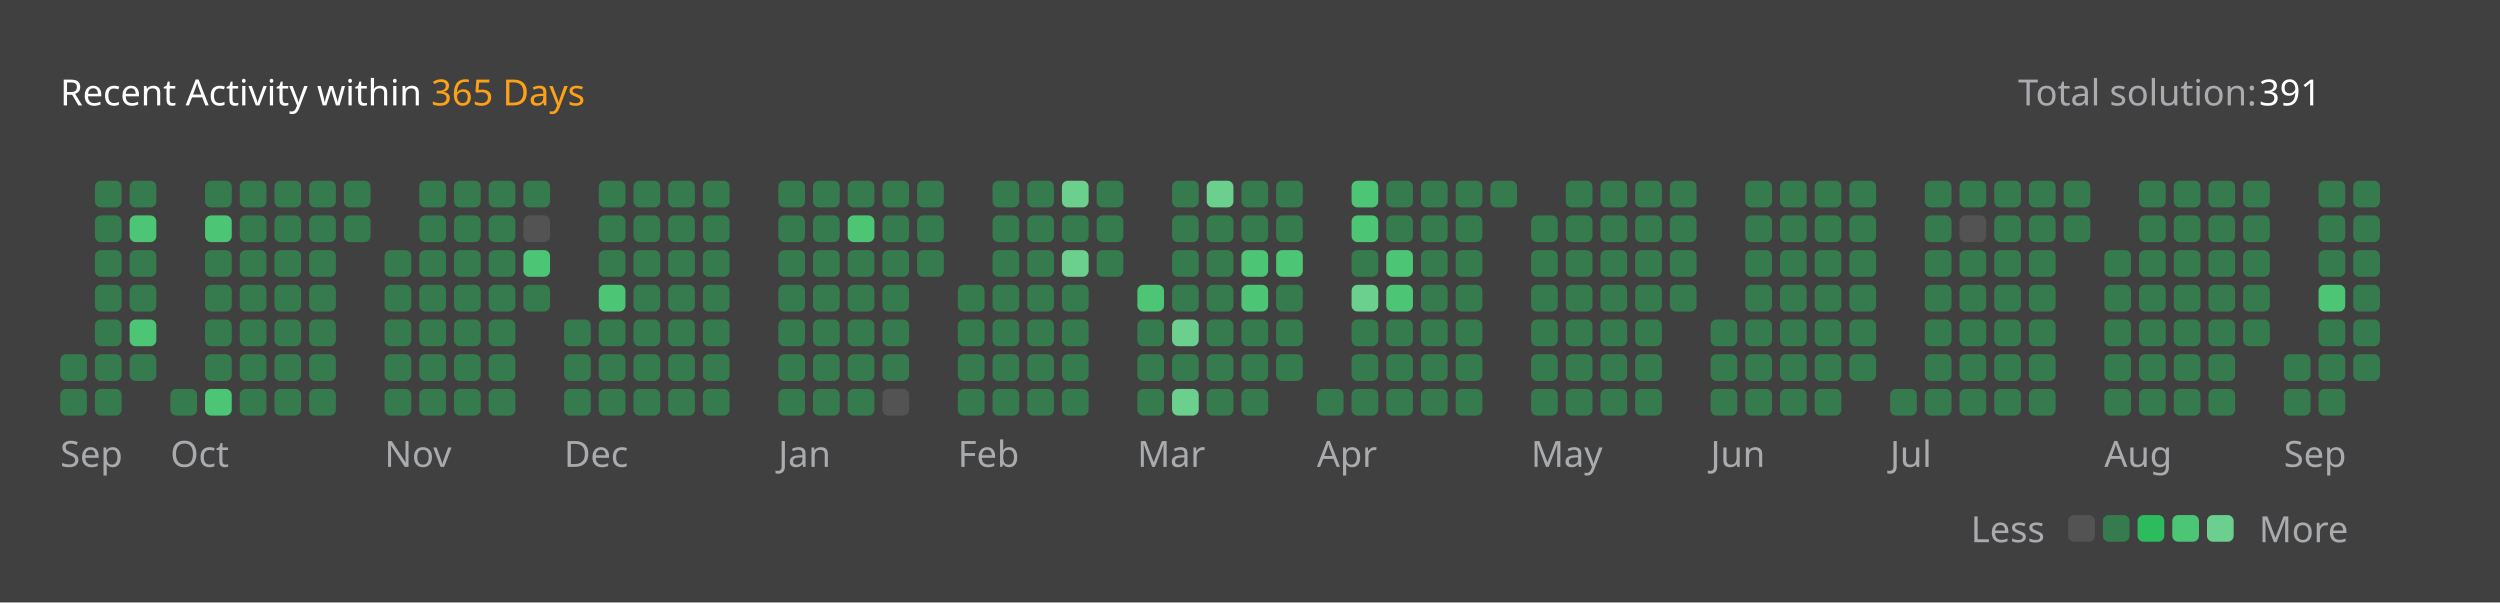
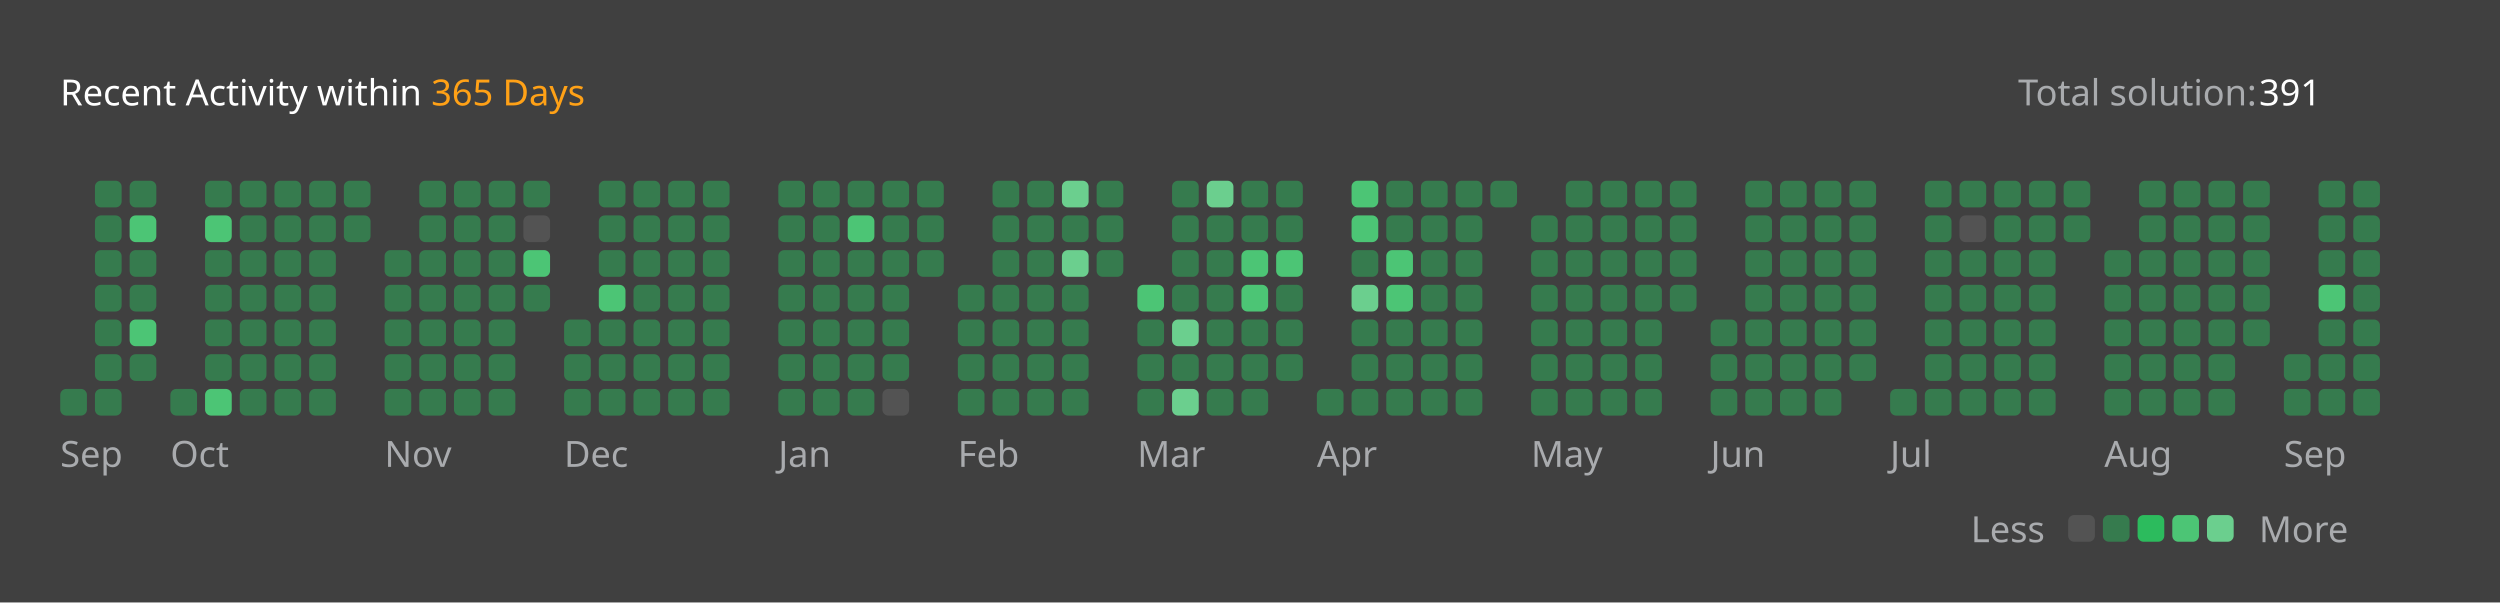
<svg xmlns="http://www.w3.org/2000/svg" version="1.1" height="200" width="830" viewBox="0 0 830 200">
  <style>*{font-family: "Segoe UI", Tahoma, Geneva, Verdana, sans-serif;}</style>
  <style>.title{font-weight: 500;font-size: 1rem;}</style>
  <style>.rotate-90{transform: rotate(-90deg);transform-origin: center;transform-box: fill-box;}</style>
  <style>.state{font-size: .75rem;}</style>
  <style>.light{color: #ffffff;fill: #ffffff;}</style>
  <style>.light-gray{color: #eff2f699;fill: #eff2f699;}</style>
  <style>.dark-gray{color: #ebebf54d;fill: #ebebf54d;}</style>
  <style>.gray{color: #747474;fill: #747474;}</style>
  <style>.orange{color: #ffa116;fill: #ffa116;}</style>
  <style>.background{color: #404040;fill: #404040;}</style>
  <style>.level-1-block{fill: #ffffff1a;}</style>
  <style>.level-2-block{fill: #2cb55d80;}</style>
  <style>.level-3-block{fill: #2cbb5dff;}</style>
  <style>.level-4-block{fill: #4cc575ff;}</style>
  <style>.level-5-block{fill: #6bcf8eff;}</style>
  <rect fill="#404040" x="0" y="0" width="830" height="200" rx="0.5rem" />
  <g text-anchor="start" text-decoration="1" class="title">
    <text x="20" y="35">
      <tspan class="light">Recent Activity within</tspan>
      <tspan class="orange">365 Days</tspan>
    </text>
  </g>
  <g class="state">
    <text x="670" y="35" class="light-gray"> Total solution: </text>
    <text x="750" y="35" class="light"> 391 </text>
    <text x="678.88" y="180" class="light-gray" text-anchor="end">Less</text>
    <rect x="686.64" y="171" width="8.86" height="8.86" rx="2" ry="2" class="level-1-block" />
    <rect x="698.16" y="171" width="8.86" height="8.86" rx="2" ry="2" class="level-2-block" />
    <rect x="709.68" y="171" width="8.86" height="8.86" rx="2" ry="2" class="level-3-block" />
    <rect x="721.2" y="171" width="8.86" height="8.86" rx="2" ry="2" class="level-4-block" />
    <rect x="732.72" y="171" width="8.86" height="8.86" rx="2" ry="2" class="level-5-block" />
    <text x="750" y="180" class="light-gray">More</text>
  </g>
  <g x="20" y="60">
    <g x="20" y="60">
      <g x="20.0" y="60">
-         <rect x="20.0" y="117.6" width="8.86" height="8.86" rx="2" ry="2" class="level-2-block" />
        <rect x="20.0" y="129.12" width="8.86" height="8.86" rx="2" ry="2" class="level-2-block" />
      </g>
      <g x="31.52" y="60">
        <rect x="31.52" y="60.0" width="8.86" height="8.86" rx="2" ry="2" class="level-2-block" />
        <rect x="31.52" y="71.52" width="8.86" height="8.86" rx="2" ry="2" class="level-2-block" />
        <rect x="31.52" y="83.04" width="8.86" height="8.86" rx="2" ry="2" class="level-2-block" />
        <rect x="31.52" y="94.56" width="8.86" height="8.86" rx="2" ry="2" class="level-2-block" />
        <rect x="31.52" y="106.08" width="8.86" height="8.86" rx="2" ry="2" class="level-2-block" />
        <rect x="31.52" y="117.6" width="8.86" height="8.86" rx="2" ry="2" class="level-2-block" />
        <rect x="31.52" y="129.12" width="8.86" height="8.86" rx="2" ry="2" class="level-2-block" />
      </g>
      <g x="43.04" y="60">
        <rect x="43.04" y="60.0" width="8.86" height="8.86" rx="2" ry="2" class="level-2-block" />
        <rect x="43.04" y="71.52" width="8.86" height="8.86" rx="2" ry="2" class="level-4-block" />
        <rect x="43.04" y="83.04" width="8.86" height="8.86" rx="2" ry="2" class="level-2-block" />
        <rect x="43.04" y="94.56" width="8.86" height="8.86" rx="2" ry="2" class="level-2-block" />
        <rect x="43.04" y="106.08" width="8.86" height="8.86" rx="2" ry="2" class="level-4-block" />
        <rect x="43.04" y="117.6" width="8.86" height="8.86" rx="2" ry="2" class="level-2-block" />
      </g>
      <text x="20.0" y="155" class="light-gray state">Sep</text>
    </g>
  </g>
  <g x="56.56" y="60">
    <g x="56.56" y="60">
      <g x="56.56" y="60">
        <rect x="56.56" y="129.12" width="8.86" height="8.86" rx="2" ry="2" class="level-2-block" />
      </g>
      <g x="68.08" y="60">
        <rect x="68.08" y="60.0" width="8.86" height="8.86" rx="2" ry="2" class="level-2-block" />
        <rect x="68.08" y="71.52" width="8.86" height="8.86" rx="2" ry="2" class="level-4-block" />
        <rect x="68.08" y="83.04" width="8.86" height="8.86" rx="2" ry="2" class="level-2-block" />
        <rect x="68.08" y="94.56" width="8.86" height="8.86" rx="2" ry="2" class="level-2-block" />
        <rect x="68.08" y="106.08" width="8.86" height="8.86" rx="2" ry="2" class="level-2-block" />
        <rect x="68.08" y="117.6" width="8.86" height="8.86" rx="2" ry="2" class="level-2-block" />
        <rect x="68.08" y="129.12" width="8.86" height="8.86" rx="2" ry="2" class="level-4-block" />
      </g>
      <g x="79.6" y="60">
        <rect x="79.6" y="60.0" width="8.86" height="8.86" rx="2" ry="2" class="level-2-block" />
        <rect x="79.6" y="71.52" width="8.86" height="8.86" rx="2" ry="2" class="level-2-block" />
        <rect x="79.6" y="83.04" width="8.86" height="8.86" rx="2" ry="2" class="level-2-block" />
        <rect x="79.6" y="94.56" width="8.86" height="8.86" rx="2" ry="2" class="level-2-block" />
        <rect x="79.6" y="106.08" width="8.86" height="8.86" rx="2" ry="2" class="level-2-block" />
        <rect x="79.6" y="117.6" width="8.86" height="8.86" rx="2" ry="2" class="level-2-block" />
        <rect x="79.6" y="129.12" width="8.86" height="8.86" rx="2" ry="2" class="level-2-block" />
      </g>
      <g x="91.12" y="60">
        <rect x="91.12" y="60.0" width="8.86" height="8.86" rx="2" ry="2" class="level-2-block" />
        <rect x="91.12" y="71.52" width="8.86" height="8.86" rx="2" ry="2" class="level-2-block" />
        <rect x="91.12" y="83.04" width="8.86" height="8.86" rx="2" ry="2" class="level-2-block" />
        <rect x="91.12" y="94.56" width="8.86" height="8.86" rx="2" ry="2" class="level-2-block" />
        <rect x="91.12" y="106.08" width="8.86" height="8.86" rx="2" ry="2" class="level-2-block" />
        <rect x="91.12" y="117.6" width="8.86" height="8.86" rx="2" ry="2" class="level-2-block" />
        <rect x="91.12" y="129.12" width="8.86" height="8.86" rx="2" ry="2" class="level-2-block" />
      </g>
      <g x="102.64" y="60">
        <rect x="102.64" y="60.0" width="8.86" height="8.86" rx="2" ry="2" class="level-2-block" />
        <rect x="102.64" y="71.52" width="8.86" height="8.86" rx="2" ry="2" class="level-2-block" />
        <rect x="102.64" y="83.04" width="8.86" height="8.86" rx="2" ry="2" class="level-2-block" />
        <rect x="102.64" y="94.56" width="8.86" height="8.86" rx="2" ry="2" class="level-2-block" />
        <rect x="102.64" y="106.08" width="8.86" height="8.86" rx="2" ry="2" class="level-2-block" />
        <rect x="102.64" y="117.6" width="8.86" height="8.86" rx="2" ry="2" class="level-2-block" />
        <rect x="102.64" y="129.12" width="8.86" height="8.86" rx="2" ry="2" class="level-2-block" />
      </g>
      <g x="114.16" y="60">
        <rect x="114.16" y="60.0" width="8.86" height="8.86" rx="2" ry="2" class="level-2-block" />
        <rect x="114.16" y="71.52" width="8.86" height="8.86" rx="2" ry="2" class="level-2-block" />
      </g>
      <text x="56.56" y="155" class="light-gray state">Oct</text>
    </g>
  </g>
  <g x="127.68" y="60">
    <g x="127.68" y="60">
      <g x="127.68" y="60">
        <rect x="127.68" y="83.04" width="8.86" height="8.86" rx="2" ry="2" class="level-2-block" />
        <rect x="127.68" y="94.56" width="8.86" height="8.86" rx="2" ry="2" class="level-2-block" />
        <rect x="127.68" y="106.08" width="8.86" height="8.86" rx="2" ry="2" class="level-2-block" />
        <rect x="127.68" y="117.6" width="8.86" height="8.86" rx="2" ry="2" class="level-2-block" />
        <rect x="127.68" y="129.12" width="8.86" height="8.86" rx="2" ry="2" class="level-2-block" />
      </g>
      <g x="139.2" y="60">
        <rect x="139.2" y="60.0" width="8.86" height="8.86" rx="2" ry="2" class="level-2-block" />
        <rect x="139.2" y="71.52" width="8.86" height="8.86" rx="2" ry="2" class="level-2-block" />
        <rect x="139.2" y="83.04" width="8.86" height="8.86" rx="2" ry="2" class="level-2-block" />
        <rect x="139.2" y="94.56" width="8.86" height="8.86" rx="2" ry="2" class="level-2-block" />
        <rect x="139.2" y="106.08" width="8.86" height="8.86" rx="2" ry="2" class="level-2-block" />
        <rect x="139.2" y="117.6" width="8.86" height="8.86" rx="2" ry="2" class="level-2-block" />
        <rect x="139.2" y="129.12" width="8.86" height="8.86" rx="2" ry="2" class="level-2-block" />
      </g>
      <g x="150.72" y="60">
        <rect x="150.72" y="60.0" width="8.86" height="8.86" rx="2" ry="2" class="level-2-block" />
        <rect x="150.72" y="71.52" width="8.86" height="8.86" rx="2" ry="2" class="level-2-block" />
        <rect x="150.72" y="83.04" width="8.86" height="8.86" rx="2" ry="2" class="level-2-block" />
        <rect x="150.72" y="94.56" width="8.86" height="8.86" rx="2" ry="2" class="level-2-block" />
        <rect x="150.72" y="106.08" width="8.86" height="8.86" rx="2" ry="2" class="level-2-block" />
        <rect x="150.72" y="117.6" width="8.86" height="8.86" rx="2" ry="2" class="level-2-block" />
        <rect x="150.72" y="129.12" width="8.86" height="8.86" rx="2" ry="2" class="level-2-block" />
      </g>
      <g x="162.24" y="60">
        <rect x="162.24" y="60.0" width="8.86" height="8.86" rx="2" ry="2" class="level-2-block" />
        <rect x="162.24" y="71.52" width="8.86" height="8.86" rx="2" ry="2" class="level-2-block" />
        <rect x="162.24" y="83.04" width="8.86" height="8.86" rx="2" ry="2" class="level-2-block" />
        <rect x="162.24" y="94.56" width="8.86" height="8.86" rx="2" ry="2" class="level-2-block" />
        <rect x="162.24" y="106.08" width="8.86" height="8.86" rx="2" ry="2" class="level-2-block" />
        <rect x="162.24" y="117.6" width="8.86" height="8.86" rx="2" ry="2" class="level-2-block" />
        <rect x="162.24" y="129.12" width="8.86" height="8.86" rx="2" ry="2" class="level-2-block" />
      </g>
      <g x="173.76" y="60">
        <rect x="173.76" y="60.0" width="8.86" height="8.86" rx="2" ry="2" class="level-2-block" />
        <rect x="173.76" y="71.52" width="8.86" height="8.86" rx="2" ry="2" class="level-1-block" />
        <rect x="173.76" y="83.04" width="8.86" height="8.86" rx="2" ry="2" class="level-4-block" />
        <rect x="173.76" y="94.56" width="8.86" height="8.86" rx="2" ry="2" class="level-2-block" />
      </g>
      <text x="127.68" y="155" class="light-gray state">Nov</text>
    </g>
  </g>
  <g x="187.28" y="60">
    <g x="187.28" y="60">
      <g x="187.28" y="60">
        <rect x="187.28" y="106.08" width="8.86" height="8.86" rx="2" ry="2" class="level-2-block" />
        <rect x="187.28" y="117.6" width="8.86" height="8.86" rx="2" ry="2" class="level-2-block" />
        <rect x="187.28" y="129.12" width="8.86" height="8.86" rx="2" ry="2" class="level-2-block" />
      </g>
      <g x="198.8" y="60">
        <rect x="198.8" y="60.0" width="8.86" height="8.86" rx="2" ry="2" class="level-2-block" />
        <rect x="198.8" y="71.52" width="8.86" height="8.86" rx="2" ry="2" class="level-2-block" />
        <rect x="198.8" y="83.04" width="8.86" height="8.86" rx="2" ry="2" class="level-2-block" />
        <rect x="198.8" y="94.56" width="8.86" height="8.86" rx="2" ry="2" class="level-4-block" />
        <rect x="198.8" y="106.08" width="8.86" height="8.86" rx="2" ry="2" class="level-2-block" />
        <rect x="198.8" y="117.6" width="8.86" height="8.86" rx="2" ry="2" class="level-2-block" />
        <rect x="198.8" y="129.12" width="8.86" height="8.86" rx="2" ry="2" class="level-2-block" />
      </g>
      <g x="210.32" y="60">
        <rect x="210.32" y="60.0" width="8.86" height="8.86" rx="2" ry="2" class="level-2-block" />
        <rect x="210.32" y="71.52" width="8.86" height="8.86" rx="2" ry="2" class="level-2-block" />
        <rect x="210.32" y="83.04" width="8.86" height="8.86" rx="2" ry="2" class="level-2-block" />
        <rect x="210.32" y="94.56" width="8.86" height="8.86" rx="2" ry="2" class="level-2-block" />
        <rect x="210.32" y="106.08" width="8.86" height="8.86" rx="2" ry="2" class="level-2-block" />
        <rect x="210.32" y="117.6" width="8.86" height="8.86" rx="2" ry="2" class="level-2-block" />
        <rect x="210.32" y="129.12" width="8.86" height="8.86" rx="2" ry="2" class="level-2-block" />
      </g>
      <g x="221.84" y="60">
        <rect x="221.84" y="60.0" width="8.86" height="8.86" rx="2" ry="2" class="level-2-block" />
        <rect x="221.84" y="71.52" width="8.86" height="8.86" rx="2" ry="2" class="level-2-block" />
        <rect x="221.84" y="83.04" width="8.86" height="8.86" rx="2" ry="2" class="level-2-block" />
        <rect x="221.84" y="94.56" width="8.86" height="8.86" rx="2" ry="2" class="level-2-block" />
        <rect x="221.84" y="106.08" width="8.86" height="8.86" rx="2" ry="2" class="level-2-block" />
        <rect x="221.84" y="117.6" width="8.86" height="8.86" rx="2" ry="2" class="level-2-block" />
        <rect x="221.84" y="129.12" width="8.86" height="8.86" rx="2" ry="2" class="level-2-block" />
      </g>
      <g x="233.36" y="60">
        <rect x="233.36" y="60.0" width="8.86" height="8.86" rx="2" ry="2" class="level-2-block" />
        <rect x="233.36" y="71.52" width="8.86" height="8.86" rx="2" ry="2" class="level-2-block" />
        <rect x="233.36" y="83.04" width="8.86" height="8.86" rx="2" ry="2" class="level-2-block" />
        <rect x="233.36" y="94.56" width="8.86" height="8.86" rx="2" ry="2" class="level-2-block" />
        <rect x="233.36" y="106.08" width="8.86" height="8.86" rx="2" ry="2" class="level-2-block" />
        <rect x="233.36" y="117.6" width="8.86" height="8.86" rx="2" ry="2" class="level-2-block" />
        <rect x="233.36" y="129.12" width="8.86" height="8.86" rx="2" ry="2" class="level-2-block" />
      </g>
      <text x="187.28" y="155" class="light-gray state">Dec</text>
    </g>
  </g>
  <g x="258.4" y="60">
    <g x="258.4" y="60">
      <g x="258.4" y="60">
        <rect x="258.4" y="60.0" width="8.86" height="8.86" rx="2" ry="2" class="level-2-block" />
        <rect x="258.4" y="71.52" width="8.86" height="8.86" rx="2" ry="2" class="level-2-block" />
        <rect x="258.4" y="83.04" width="8.86" height="8.86" rx="2" ry="2" class="level-2-block" />
        <rect x="258.4" y="94.56" width="8.86" height="8.86" rx="2" ry="2" class="level-2-block" />
        <rect x="258.4" y="106.08" width="8.86" height="8.86" rx="2" ry="2" class="level-2-block" />
        <rect x="258.4" y="117.6" width="8.86" height="8.86" rx="2" ry="2" class="level-2-block" />
        <rect x="258.4" y="129.12" width="8.86" height="8.86" rx="2" ry="2" class="level-2-block" />
      </g>
      <g x="269.92" y="60">
        <rect x="269.92" y="60.0" width="8.86" height="8.86" rx="2" ry="2" class="level-2-block" />
        <rect x="269.92" y="71.52" width="8.86" height="8.86" rx="2" ry="2" class="level-2-block" />
        <rect x="269.92" y="83.04" width="8.86" height="8.86" rx="2" ry="2" class="level-2-block" />
        <rect x="269.92" y="94.56" width="8.86" height="8.86" rx="2" ry="2" class="level-2-block" />
        <rect x="269.92" y="106.08" width="8.86" height="8.86" rx="2" ry="2" class="level-2-block" />
        <rect x="269.92" y="117.6" width="8.86" height="8.86" rx="2" ry="2" class="level-2-block" />
        <rect x="269.92" y="129.12" width="8.86" height="8.86" rx="2" ry="2" class="level-2-block" />
      </g>
      <g x="281.44" y="60">
        <rect x="281.44" y="60.0" width="8.86" height="8.86" rx="2" ry="2" class="level-2-block" />
        <rect x="281.44" y="71.52" width="8.86" height="8.86" rx="2" ry="2" class="level-4-block" />
        <rect x="281.44" y="83.04" width="8.86" height="8.86" rx="2" ry="2" class="level-2-block" />
        <rect x="281.44" y="94.56" width="8.86" height="8.86" rx="2" ry="2" class="level-2-block" />
        <rect x="281.44" y="106.08" width="8.86" height="8.86" rx="2" ry="2" class="level-2-block" />
        <rect x="281.44" y="117.6" width="8.86" height="8.86" rx="2" ry="2" class="level-2-block" />
        <rect x="281.44" y="129.12" width="8.86" height="8.86" rx="2" ry="2" class="level-2-block" />
      </g>
      <g x="292.96" y="60">
        <rect x="292.96" y="60.0" width="8.86" height="8.86" rx="2" ry="2" class="level-2-block" />
        <rect x="292.96" y="71.52" width="8.86" height="8.86" rx="2" ry="2" class="level-2-block" />
        <rect x="292.96" y="83.04" width="8.86" height="8.86" rx="2" ry="2" class="level-2-block" />
        <rect x="292.96" y="94.56" width="8.86" height="8.86" rx="2" ry="2" class="level-2-block" />
        <rect x="292.96" y="106.08" width="8.86" height="8.86" rx="2" ry="2" class="level-2-block" />
        <rect x="292.96" y="117.6" width="8.86" height="8.86" rx="2" ry="2" class="level-2-block" />
        <rect x="292.96" y="129.12" width="8.86" height="8.86" rx="2" ry="2" class="level-1-block" />
      </g>
      <g x="304.48" y="60">
        <rect x="304.48" y="60.0" width="8.86" height="8.86" rx="2" ry="2" class="level-2-block" />
        <rect x="304.48" y="71.52" width="8.86" height="8.86" rx="2" ry="2" class="level-2-block" />
        <rect x="304.48" y="83.04" width="8.86" height="8.86" rx="2" ry="2" class="level-2-block" />
      </g>
      <text x="258.4" y="155" class="light-gray state">Jan</text>
    </g>
  </g>
  <g x="318.0" y="60">
    <g x="318.0" y="60">
      <g x="318.0" y="60">
        <rect x="318.0" y="94.56" width="8.86" height="8.86" rx="2" ry="2" class="level-2-block" />
        <rect x="318.0" y="106.08" width="8.86" height="8.86" rx="2" ry="2" class="level-2-block" />
        <rect x="318.0" y="117.6" width="8.86" height="8.86" rx="2" ry="2" class="level-2-block" />
        <rect x="318.0" y="129.12" width="8.86" height="8.86" rx="2" ry="2" class="level-2-block" />
      </g>
      <g x="329.52" y="60">
        <rect x="329.52" y="60.0" width="8.86" height="8.86" rx="2" ry="2" class="level-2-block" />
        <rect x="329.52" y="71.52" width="8.86" height="8.86" rx="2" ry="2" class="level-2-block" />
        <rect x="329.52" y="83.04" width="8.86" height="8.86" rx="2" ry="2" class="level-2-block" />
        <rect x="329.52" y="94.56" width="8.86" height="8.86" rx="2" ry="2" class="level-2-block" />
        <rect x="329.52" y="106.08" width="8.86" height="8.86" rx="2" ry="2" class="level-2-block" />
        <rect x="329.52" y="117.6" width="8.86" height="8.86" rx="2" ry="2" class="level-2-block" />
        <rect x="329.52" y="129.12" width="8.86" height="8.86" rx="2" ry="2" class="level-2-block" />
      </g>
      <g x="341.04" y="60">
        <rect x="341.04" y="60.0" width="8.86" height="8.86" rx="2" ry="2" class="level-2-block" />
        <rect x="341.04" y="71.52" width="8.86" height="8.86" rx="2" ry="2" class="level-2-block" />
        <rect x="341.04" y="83.04" width="8.86" height="8.86" rx="2" ry="2" class="level-2-block" />
        <rect x="341.04" y="94.56" width="8.86" height="8.86" rx="2" ry="2" class="level-2-block" />
        <rect x="341.04" y="106.08" width="8.86" height="8.86" rx="2" ry="2" class="level-2-block" />
        <rect x="341.04" y="117.6" width="8.86" height="8.86" rx="2" ry="2" class="level-2-block" />
        <rect x="341.04" y="129.12" width="8.86" height="8.86" rx="2" ry="2" class="level-2-block" />
      </g>
      <g x="352.56" y="60">
        <rect x="352.56" y="60.0" width="8.86" height="8.86" rx="2" ry="2" class="level-5-block" />
        <rect x="352.56" y="71.52" width="8.86" height="8.86" rx="2" ry="2" class="level-2-block" />
        <rect x="352.56" y="83.04" width="8.86" height="8.86" rx="2" ry="2" class="level-5-block" />
        <rect x="352.56" y="94.56" width="8.86" height="8.86" rx="2" ry="2" class="level-2-block" />
        <rect x="352.56" y="106.08" width="8.86" height="8.86" rx="2" ry="2" class="level-2-block" />
        <rect x="352.56" y="117.6" width="8.86" height="8.86" rx="2" ry="2" class="level-2-block" />
        <rect x="352.56" y="129.12" width="8.86" height="8.86" rx="2" ry="2" class="level-2-block" />
      </g>
      <g x="364.08" y="60">
        <rect x="364.08" y="60.0" width="8.86" height="8.86" rx="2" ry="2" class="level-2-block" />
        <rect x="364.08" y="71.52" width="8.86" height="8.86" rx="2" ry="2" class="level-2-block" />
        <rect x="364.08" y="83.04" width="8.86" height="8.86" rx="2" ry="2" class="level-2-block" />
      </g>
      <text x="318.0" y="155" class="light-gray state">Feb</text>
    </g>
  </g>
  <g x="377.6" y="60">
    <g x="377.6" y="60">
      <g x="377.6" y="60">
        <rect x="377.6" y="94.56" width="8.86" height="8.86" rx="2" ry="2" class="level-4-block" />
        <rect x="377.6" y="106.08" width="8.86" height="8.86" rx="2" ry="2" class="level-2-block" />
        <rect x="377.6" y="117.6" width="8.86" height="8.86" rx="2" ry="2" class="level-2-block" />
        <rect x="377.6" y="129.12" width="8.86" height="8.86" rx="2" ry="2" class="level-2-block" />
      </g>
      <g x="389.12" y="60">
        <rect x="389.12" y="60.0" width="8.86" height="8.86" rx="2" ry="2" class="level-2-block" />
        <rect x="389.12" y="71.52" width="8.86" height="8.86" rx="2" ry="2" class="level-2-block" />
        <rect x="389.12" y="83.04" width="8.86" height="8.86" rx="2" ry="2" class="level-2-block" />
        <rect x="389.12" y="94.56" width="8.86" height="8.86" rx="2" ry="2" class="level-2-block" />
        <rect x="389.12" y="106.08" width="8.86" height="8.86" rx="2" ry="2" class="level-5-block" />
        <rect x="389.12" y="117.6" width="8.86" height="8.86" rx="2" ry="2" class="level-2-block" />
        <rect x="389.12" y="129.12" width="8.86" height="8.86" rx="2" ry="2" class="level-5-block" />
      </g>
      <g x="400.64" y="60">
        <rect x="400.64" y="60.0" width="8.86" height="8.86" rx="2" ry="2" class="level-5-block" />
        <rect x="400.64" y="71.52" width="8.86" height="8.86" rx="2" ry="2" class="level-2-block" />
        <rect x="400.64" y="83.04" width="8.86" height="8.86" rx="2" ry="2" class="level-2-block" />
        <rect x="400.64" y="94.56" width="8.86" height="8.86" rx="2" ry="2" class="level-2-block" />
        <rect x="400.64" y="106.08" width="8.86" height="8.86" rx="2" ry="2" class="level-2-block" />
        <rect x="400.64" y="117.6" width="8.86" height="8.86" rx="2" ry="2" class="level-2-block" />
        <rect x="400.64" y="129.12" width="8.86" height="8.86" rx="2" ry="2" class="level-2-block" />
      </g>
      <g x="412.16" y="60">
        <rect x="412.16" y="60.0" width="8.86" height="8.86" rx="2" ry="2" class="level-2-block" />
        <rect x="412.16" y="71.52" width="8.86" height="8.86" rx="2" ry="2" class="level-2-block" />
        <rect x="412.16" y="83.04" width="8.86" height="8.86" rx="2" ry="2" class="level-4-block" />
        <rect x="412.16" y="94.56" width="8.86" height="8.86" rx="2" ry="2" class="level-4-block" />
        <rect x="412.16" y="106.08" width="8.86" height="8.86" rx="2" ry="2" class="level-2-block" />
        <rect x="412.16" y="117.6" width="8.86" height="8.86" rx="2" ry="2" class="level-2-block" />
        <rect x="412.16" y="129.12" width="8.86" height="8.86" rx="2" ry="2" class="level-2-block" />
      </g>
      <g x="423.68" y="60">
        <rect x="423.68" y="60.0" width="8.86" height="8.86" rx="2" ry="2" class="level-2-block" />
        <rect x="423.68" y="71.52" width="8.86" height="8.86" rx="2" ry="2" class="level-2-block" />
        <rect x="423.68" y="83.04" width="8.86" height="8.86" rx="2" ry="2" class="level-4-block" />
        <rect x="423.68" y="94.56" width="8.86" height="8.86" rx="2" ry="2" class="level-2-block" />
        <rect x="423.68" y="106.08" width="8.86" height="8.86" rx="2" ry="2" class="level-2-block" />
        <rect x="423.68" y="117.6" width="8.86" height="8.86" rx="2" ry="2" class="level-2-block" />
      </g>
      <text x="377.6" y="155" class="light-gray state">Mar</text>
    </g>
  </g>
  <g x="437.2" y="60">
    <g x="437.2" y="60">
      <g x="437.2" y="60">
        <rect x="437.2" y="129.12" width="8.86" height="8.86" rx="2" ry="2" class="level-2-block" />
      </g>
      <g x="448.72" y="60">
        <rect x="448.72" y="60.0" width="8.86" height="8.86" rx="2" ry="2" class="level-4-block" />
        <rect x="448.72" y="71.52" width="8.86" height="8.86" rx="2" ry="2" class="level-4-block" />
        <rect x="448.72" y="83.04" width="8.86" height="8.86" rx="2" ry="2" class="level-2-block" />
        <rect x="448.72" y="94.56" width="8.86" height="8.86" rx="2" ry="2" class="level-5-block" />
        <rect x="448.72" y="106.08" width="8.86" height="8.86" rx="2" ry="2" class="level-2-block" />
        <rect x="448.72" y="117.6" width="8.86" height="8.86" rx="2" ry="2" class="level-2-block" />
        <rect x="448.72" y="129.12" width="8.86" height="8.86" rx="2" ry="2" class="level-2-block" />
      </g>
      <g x="460.24" y="60">
        <rect x="460.24" y="60.0" width="8.86" height="8.86" rx="2" ry="2" class="level-2-block" />
        <rect x="460.24" y="71.52" width="8.86" height="8.86" rx="2" ry="2" class="level-2-block" />
        <rect x="460.24" y="83.04" width="8.86" height="8.86" rx="2" ry="2" class="level-4-block" />
        <rect x="460.24" y="94.56" width="8.86" height="8.86" rx="2" ry="2" class="level-4-block" />
        <rect x="460.24" y="106.08" width="8.86" height="8.86" rx="2" ry="2" class="level-2-block" />
        <rect x="460.24" y="117.6" width="8.86" height="8.86" rx="2" ry="2" class="level-2-block" />
        <rect x="460.24" y="129.12" width="8.86" height="8.86" rx="2" ry="2" class="level-2-block" />
      </g>
      <g x="471.76" y="60">
        <rect x="471.76" y="60.0" width="8.86" height="8.86" rx="2" ry="2" class="level-2-block" />
        <rect x="471.76" y="71.52" width="8.86" height="8.86" rx="2" ry="2" class="level-2-block" />
        <rect x="471.76" y="83.04" width="8.86" height="8.86" rx="2" ry="2" class="level-2-block" />
        <rect x="471.76" y="94.56" width="8.86" height="8.86" rx="2" ry="2" class="level-2-block" />
        <rect x="471.76" y="106.08" width="8.86" height="8.86" rx="2" ry="2" class="level-2-block" />
        <rect x="471.76" y="117.6" width="8.86" height="8.86" rx="2" ry="2" class="level-2-block" />
        <rect x="471.76" y="129.12" width="8.86" height="8.86" rx="2" ry="2" class="level-2-block" />
      </g>
      <g x="483.28" y="60">
        <rect x="483.28" y="60.0" width="8.86" height="8.86" rx="2" ry="2" class="level-2-block" />
        <rect x="483.28" y="71.52" width="8.86" height="8.86" rx="2" ry="2" class="level-2-block" />
        <rect x="483.28" y="83.04" width="8.86" height="8.86" rx="2" ry="2" class="level-2-block" />
        <rect x="483.28" y="94.56" width="8.86" height="8.86" rx="2" ry="2" class="level-2-block" />
        <rect x="483.28" y="106.08" width="8.86" height="8.86" rx="2" ry="2" class="level-2-block" />
        <rect x="483.28" y="117.6" width="8.86" height="8.86" rx="2" ry="2" class="level-2-block" />
        <rect x="483.28" y="129.12" width="8.86" height="8.86" rx="2" ry="2" class="level-2-block" />
      </g>
      <g x="494.8" y="60">
        <rect x="494.8" y="60.0" width="8.86" height="8.86" rx="2" ry="2" class="level-2-block" />
      </g>
      <text x="437.2" y="155" class="light-gray state">Apr</text>
    </g>
  </g>
  <g x="508.32" y="60">
    <g x="508.32" y="60">
      <g x="508.32" y="60">
        <rect x="508.32" y="71.52" width="8.86" height="8.86" rx="2" ry="2" class="level-2-block" />
        <rect x="508.32" y="83.04" width="8.86" height="8.86" rx="2" ry="2" class="level-2-block" />
        <rect x="508.32" y="94.56" width="8.86" height="8.86" rx="2" ry="2" class="level-2-block" />
        <rect x="508.32" y="106.08" width="8.86" height="8.86" rx="2" ry="2" class="level-2-block" />
        <rect x="508.32" y="117.6" width="8.86" height="8.86" rx="2" ry="2" class="level-2-block" />
        <rect x="508.32" y="129.12" width="8.86" height="8.86" rx="2" ry="2" class="level-2-block" />
      </g>
      <g x="519.84" y="60">
        <rect x="519.84" y="60.0" width="8.86" height="8.86" rx="2" ry="2" class="level-2-block" />
        <rect x="519.84" y="71.52" width="8.86" height="8.86" rx="2" ry="2" class="level-2-block" />
        <rect x="519.84" y="83.04" width="8.86" height="8.86" rx="2" ry="2" class="level-2-block" />
        <rect x="519.84" y="94.56" width="8.86" height="8.86" rx="2" ry="2" class="level-2-block" />
        <rect x="519.84" y="106.08" width="8.86" height="8.86" rx="2" ry="2" class="level-2-block" />
        <rect x="519.84" y="117.6" width="8.86" height="8.86" rx="2" ry="2" class="level-2-block" />
        <rect x="519.84" y="129.12" width="8.86" height="8.86" rx="2" ry="2" class="level-2-block" />
      </g>
      <g x="531.36" y="60">
        <rect x="531.36" y="60.0" width="8.86" height="8.86" rx="2" ry="2" class="level-2-block" />
        <rect x="531.36" y="71.52" width="8.86" height="8.86" rx="2" ry="2" class="level-2-block" />
        <rect x="531.36" y="83.04" width="8.86" height="8.86" rx="2" ry="2" class="level-2-block" />
        <rect x="531.36" y="94.56" width="8.86" height="8.86" rx="2" ry="2" class="level-2-block" />
        <rect x="531.36" y="106.08" width="8.86" height="8.86" rx="2" ry="2" class="level-2-block" />
        <rect x="531.36" y="117.6" width="8.86" height="8.86" rx="2" ry="2" class="level-2-block" />
        <rect x="531.36" y="129.12" width="8.86" height="8.86" rx="2" ry="2" class="level-2-block" />
      </g>
      <g x="542.88" y="60">
        <rect x="542.88" y="60.0" width="8.86" height="8.86" rx="2" ry="2" class="level-2-block" />
        <rect x="542.88" y="71.52" width="8.86" height="8.86" rx="2" ry="2" class="level-2-block" />
        <rect x="542.88" y="83.04" width="8.86" height="8.86" rx="2" ry="2" class="level-2-block" />
        <rect x="542.88" y="94.56" width="8.86" height="8.86" rx="2" ry="2" class="level-2-block" />
        <rect x="542.88" y="106.08" width="8.86" height="8.86" rx="2" ry="2" class="level-2-block" />
        <rect x="542.88" y="117.6" width="8.86" height="8.86" rx="2" ry="2" class="level-2-block" />
        <rect x="542.88" y="129.12" width="8.86" height="8.86" rx="2" ry="2" class="level-2-block" />
      </g>
      <g x="554.4" y="60">
        <rect x="554.4" y="60.0" width="8.86" height="8.86" rx="2" ry="2" class="level-2-block" />
        <rect x="554.4" y="71.52" width="8.86" height="8.86" rx="2" ry="2" class="level-2-block" />
        <rect x="554.4" y="83.04" width="8.86" height="8.86" rx="2" ry="2" class="level-2-block" />
        <rect x="554.4" y="94.56" width="8.86" height="8.86" rx="2" ry="2" class="level-2-block" />
      </g>
      <text x="508.32" y="155" class="light-gray state">May</text>
    </g>
  </g>
  <g x="567.92" y="60">
    <g x="567.92" y="60">
      <g x="567.92" y="60">
        <rect x="567.92" y="106.08" width="8.86" height="8.86" rx="2" ry="2" class="level-2-block" />
        <rect x="567.92" y="117.6" width="8.86" height="8.86" rx="2" ry="2" class="level-2-block" />
        <rect x="567.92" y="129.12" width="8.86" height="8.86" rx="2" ry="2" class="level-2-block" />
      </g>
      <g x="579.44" y="60">
        <rect x="579.44" y="60.0" width="8.86" height="8.86" rx="2" ry="2" class="level-2-block" />
        <rect x="579.44" y="71.52" width="8.86" height="8.86" rx="2" ry="2" class="level-2-block" />
        <rect x="579.44" y="83.04" width="8.86" height="8.86" rx="2" ry="2" class="level-2-block" />
        <rect x="579.44" y="94.56" width="8.86" height="8.86" rx="2" ry="2" class="level-2-block" />
        <rect x="579.44" y="106.08" width="8.86" height="8.86" rx="2" ry="2" class="level-2-block" />
        <rect x="579.44" y="117.6" width="8.86" height="8.86" rx="2" ry="2" class="level-2-block" />
        <rect x="579.44" y="129.12" width="8.86" height="8.86" rx="2" ry="2" class="level-2-block" />
      </g>
      <g x="590.96" y="60">
        <rect x="590.96" y="60.0" width="8.86" height="8.86" rx="2" ry="2" class="level-2-block" />
        <rect x="590.96" y="71.52" width="8.86" height="8.86" rx="2" ry="2" class="level-2-block" />
        <rect x="590.96" y="83.04" width="8.86" height="8.86" rx="2" ry="2" class="level-2-block" />
        <rect x="590.96" y="94.56" width="8.86" height="8.86" rx="2" ry="2" class="level-2-block" />
        <rect x="590.96" y="106.08" width="8.86" height="8.86" rx="2" ry="2" class="level-2-block" />
        <rect x="590.96" y="117.6" width="8.86" height="8.86" rx="2" ry="2" class="level-2-block" />
        <rect x="590.96" y="129.12" width="8.86" height="8.86" rx="2" ry="2" class="level-2-block" />
      </g>
      <g x="602.48" y="60">
        <rect x="602.48" y="60.0" width="8.86" height="8.86" rx="2" ry="2" class="level-2-block" />
        <rect x="602.48" y="71.52" width="8.86" height="8.86" rx="2" ry="2" class="level-2-block" />
        <rect x="602.48" y="83.04" width="8.86" height="8.86" rx="2" ry="2" class="level-2-block" />
        <rect x="602.48" y="94.56" width="8.86" height="8.86" rx="2" ry="2" class="level-2-block" />
        <rect x="602.48" y="106.08" width="8.86" height="8.86" rx="2" ry="2" class="level-2-block" />
        <rect x="602.48" y="117.6" width="8.86" height="8.86" rx="2" ry="2" class="level-2-block" />
        <rect x="602.48" y="129.12" width="8.86" height="8.86" rx="2" ry="2" class="level-2-block" />
      </g>
      <g x="614" y="60">
        <rect x="614" y="60.0" width="8.86" height="8.86" rx="2" ry="2" class="level-2-block" />
        <rect x="614" y="71.52" width="8.86" height="8.86" rx="2" ry="2" class="level-2-block" />
        <rect x="614" y="83.04" width="8.86" height="8.86" rx="2" ry="2" class="level-2-block" />
        <rect x="614" y="94.56" width="8.86" height="8.86" rx="2" ry="2" class="level-2-block" />
        <rect x="614" y="106.08" width="8.86" height="8.86" rx="2" ry="2" class="level-2-block" />
        <rect x="614" y="117.6" width="8.86" height="8.86" rx="2" ry="2" class="level-2-block" />
      </g>
      <text x="567.92" y="155" class="light-gray state">Jun</text>
    </g>
  </g>
  <g x="627.52" y="60">
    <g x="627.52" y="60">
      <g x="627.52" y="60">
        <rect x="627.52" y="129.12" width="8.86" height="8.86" rx="2" ry="2" class="level-2-block" />
      </g>
      <g x="639.04" y="60">
        <rect x="639.04" y="60.0" width="8.86" height="8.86" rx="2" ry="2" class="level-2-block" />
        <rect x="639.04" y="71.52" width="8.86" height="8.86" rx="2" ry="2" class="level-2-block" />
        <rect x="639.04" y="83.04" width="8.86" height="8.86" rx="2" ry="2" class="level-2-block" />
        <rect x="639.04" y="94.56" width="8.86" height="8.86" rx="2" ry="2" class="level-2-block" />
        <rect x="639.04" y="106.08" width="8.86" height="8.86" rx="2" ry="2" class="level-2-block" />
        <rect x="639.04" y="117.6" width="8.86" height="8.86" rx="2" ry="2" class="level-2-block" />
        <rect x="639.04" y="129.12" width="8.86" height="8.86" rx="2" ry="2" class="level-2-block" />
      </g>
      <g x="650.56" y="60">
        <rect x="650.56" y="60.0" width="8.86" height="8.86" rx="2" ry="2" class="level-2-block" />
        <rect x="650.56" y="71.52" width="8.86" height="8.86" rx="2" ry="2" class="level-1-block" />
        <rect x="650.56" y="83.04" width="8.86" height="8.86" rx="2" ry="2" class="level-2-block" />
        <rect x="650.56" y="94.56" width="8.86" height="8.86" rx="2" ry="2" class="level-2-block" />
        <rect x="650.56" y="106.08" width="8.86" height="8.86" rx="2" ry="2" class="level-2-block" />
        <rect x="650.56" y="117.6" width="8.86" height="8.86" rx="2" ry="2" class="level-2-block" />
        <rect x="650.56" y="129.12" width="8.86" height="8.86" rx="2" ry="2" class="level-2-block" />
      </g>
      <g x="662.08" y="60">
        <rect x="662.08" y="60.0" width="8.86" height="8.86" rx="2" ry="2" class="level-2-block" />
        <rect x="662.08" y="71.52" width="8.86" height="8.86" rx="2" ry="2" class="level-2-block" />
        <rect x="662.08" y="83.04" width="8.86" height="8.86" rx="2" ry="2" class="level-2-block" />
        <rect x="662.08" y="94.56" width="8.86" height="8.86" rx="2" ry="2" class="level-2-block" />
        <rect x="662.08" y="106.08" width="8.86" height="8.86" rx="2" ry="2" class="level-2-block" />
        <rect x="662.08" y="117.6" width="8.86" height="8.86" rx="2" ry="2" class="level-2-block" />
        <rect x="662.08" y="129.12" width="8.86" height="8.86" rx="2" ry="2" class="level-2-block" />
      </g>
      <g x="673.6" y="60">
        <rect x="673.6" y="60.0" width="8.86" height="8.86" rx="2" ry="2" class="level-2-block" />
        <rect x="673.6" y="71.52" width="8.86" height="8.86" rx="2" ry="2" class="level-2-block" />
        <rect x="673.6" y="83.04" width="8.86" height="8.86" rx="2" ry="2" class="level-2-block" />
        <rect x="673.6" y="94.56" width="8.86" height="8.86" rx="2" ry="2" class="level-2-block" />
        <rect x="673.6" y="106.08" width="8.86" height="8.86" rx="2" ry="2" class="level-2-block" />
        <rect x="673.6" y="117.6" width="8.86" height="8.86" rx="2" ry="2" class="level-2-block" />
        <rect x="673.6" y="129.12" width="8.86" height="8.86" rx="2" ry="2" class="level-2-block" />
      </g>
      <g x="685.12" y="60">
        <rect x="685.12" y="60.0" width="8.86" height="8.86" rx="2" ry="2" class="level-2-block" />
        <rect x="685.12" y="71.52" width="8.86" height="8.86" rx="2" ry="2" class="level-2-block" />
      </g>
      <text x="627.52" y="155" class="light-gray state">Jul</text>
    </g>
  </g>
  <g x="698.64" y="60">
    <g x="698.64" y="60">
      <g x="698.64" y="60">
        <rect x="698.64" y="83.04" width="8.86" height="8.86" rx="2" ry="2" class="level-2-block" />
        <rect x="698.64" y="94.56" width="8.86" height="8.86" rx="2" ry="2" class="level-2-block" />
        <rect x="698.64" y="106.08" width="8.86" height="8.86" rx="2" ry="2" class="level-2-block" />
        <rect x="698.64" y="117.6" width="8.86" height="8.86" rx="2" ry="2" class="level-2-block" />
        <rect x="698.64" y="129.12" width="8.86" height="8.86" rx="2" ry="2" class="level-2-block" />
      </g>
      <g x="710.16" y="60">
        <rect x="710.16" y="60.0" width="8.86" height="8.86" rx="2" ry="2" class="level-2-block" />
        <rect x="710.16" y="71.52" width="8.86" height="8.86" rx="2" ry="2" class="level-2-block" />
        <rect x="710.16" y="83.04" width="8.86" height="8.86" rx="2" ry="2" class="level-2-block" />
        <rect x="710.16" y="94.56" width="8.86" height="8.86" rx="2" ry="2" class="level-2-block" />
        <rect x="710.16" y="106.08" width="8.86" height="8.86" rx="2" ry="2" class="level-2-block" />
        <rect x="710.16" y="117.6" width="8.86" height="8.86" rx="2" ry="2" class="level-2-block" />
        <rect x="710.16" y="129.12" width="8.86" height="8.86" rx="2" ry="2" class="level-2-block" />
      </g>
      <g x="721.68" y="60">
        <rect x="721.68" y="60.0" width="8.86" height="8.86" rx="2" ry="2" class="level-2-block" />
        <rect x="721.68" y="71.52" width="8.86" height="8.86" rx="2" ry="2" class="level-2-block" />
        <rect x="721.68" y="83.04" width="8.86" height="8.86" rx="2" ry="2" class="level-2-block" />
        <rect x="721.68" y="94.56" width="8.86" height="8.86" rx="2" ry="2" class="level-2-block" />
        <rect x="721.68" y="106.08" width="8.86" height="8.86" rx="2" ry="2" class="level-2-block" />
        <rect x="721.68" y="117.6" width="8.86" height="8.86" rx="2" ry="2" class="level-2-block" />
        <rect x="721.68" y="129.12" width="8.86" height="8.86" rx="2" ry="2" class="level-2-block" />
      </g>
      <g x="733.2" y="60">
        <rect x="733.2" y="60.0" width="8.86" height="8.86" rx="2" ry="2" class="level-2-block" />
        <rect x="733.2" y="71.52" width="8.86" height="8.86" rx="2" ry="2" class="level-2-block" />
        <rect x="733.2" y="83.04" width="8.86" height="8.86" rx="2" ry="2" class="level-2-block" />
        <rect x="733.2" y="94.56" width="8.86" height="8.86" rx="2" ry="2" class="level-2-block" />
        <rect x="733.2" y="106.08" width="8.86" height="8.86" rx="2" ry="2" class="level-2-block" />
        <rect x="733.2" y="117.6" width="8.86" height="8.86" rx="2" ry="2" class="level-2-block" />
        <rect x="733.2" y="129.12" width="8.86" height="8.86" rx="2" ry="2" class="level-2-block" />
      </g>
      <g x="744.72" y="60">
        <rect x="744.72" y="60.0" width="8.86" height="8.86" rx="2" ry="2" class="level-2-block" />
        <rect x="744.72" y="71.52" width="8.86" height="8.86" rx="2" ry="2" class="level-2-block" />
        <rect x="744.72" y="83.04" width="8.86" height="8.86" rx="2" ry="2" class="level-2-block" />
        <rect x="744.72" y="94.56" width="8.86" height="8.86" rx="2" ry="2" class="level-2-block" />
        <rect x="744.72" y="106.08" width="8.86" height="8.86" rx="2" ry="2" class="level-2-block" />
      </g>
      <text x="698.64" y="155" class="light-gray state">Aug</text>
    </g>
  </g>
  <g x="758.24" y="60">
    <g x="758.24" y="60">
      <g x="758.24" y="60">
        <rect x="758.24" y="117.6" width="8.86" height="8.86" rx="2" ry="2" class="level-2-block" />
        <rect x="758.24" y="129.12" width="8.86" height="8.86" rx="2" ry="2" class="level-2-block" />
      </g>
      <g x="769.76" y="60">
        <rect x="769.76" y="60.0" width="8.86" height="8.86" rx="2" ry="2" class="level-2-block" />
        <rect x="769.76" y="71.52" width="8.86" height="8.86" rx="2" ry="2" class="level-2-block" />
        <rect x="769.76" y="83.04" width="8.86" height="8.86" rx="2" ry="2" class="level-2-block" />
        <rect x="769.76" y="94.56" width="8.86" height="8.86" rx="2" ry="2" class="level-4-block" />
        <rect x="769.76" y="106.08" width="8.86" height="8.86" rx="2" ry="2" class="level-2-block" />
        <rect x="769.76" y="117.6" width="8.86" height="8.86" rx="2" ry="2" class="level-2-block" />
        <rect x="769.76" y="129.12" width="8.86" height="8.86" rx="2" ry="2" class="level-2-block" />
      </g>
      <g x="781.28" y="60">
        <rect x="781.28" y="60.0" width="8.86" height="8.86" rx="2" ry="2" class="level-2-block" />
        <rect x="781.28" y="71.52" width="8.86" height="8.86" rx="2" ry="2" class="level-2-block" />
        <rect x="781.28" y="83.04" width="8.86" height="8.86" rx="2" ry="2" class="level-2-block" />
        <rect x="781.28" y="94.56" width="8.86" height="8.86" rx="2" ry="2" class="level-2-block" />
        <rect x="781.28" y="106.08" width="8.86" height="8.86" rx="2" ry="2" class="level-2-block" />
        <rect x="781.28" y="117.6" width="8.86" height="8.86" rx="2" ry="2" class="level-2-block" />
+         <rect x="781.28" y="129.12" width="8.86" height="8.86" rx="2" ry="2" class="level-2-block" />
      </g>
      <text x="758.24" y="155" class="light-gray state">Sep</text>
    </g>
  </g>
</svg>
